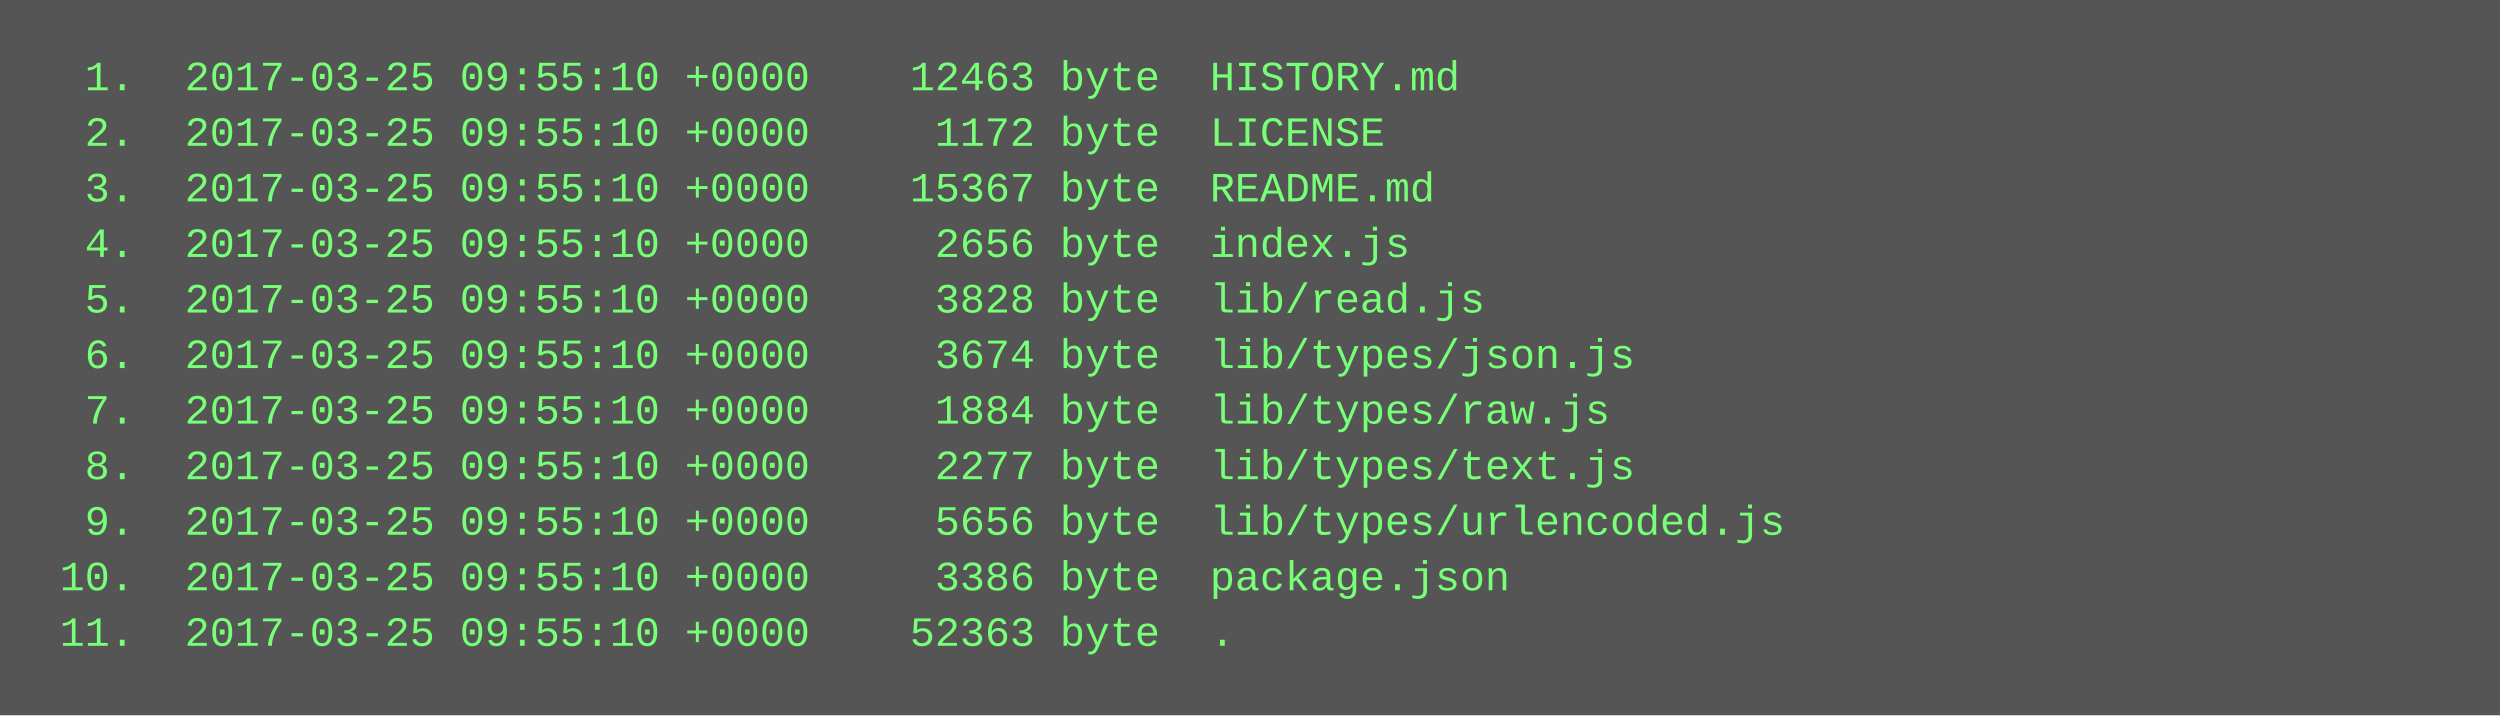
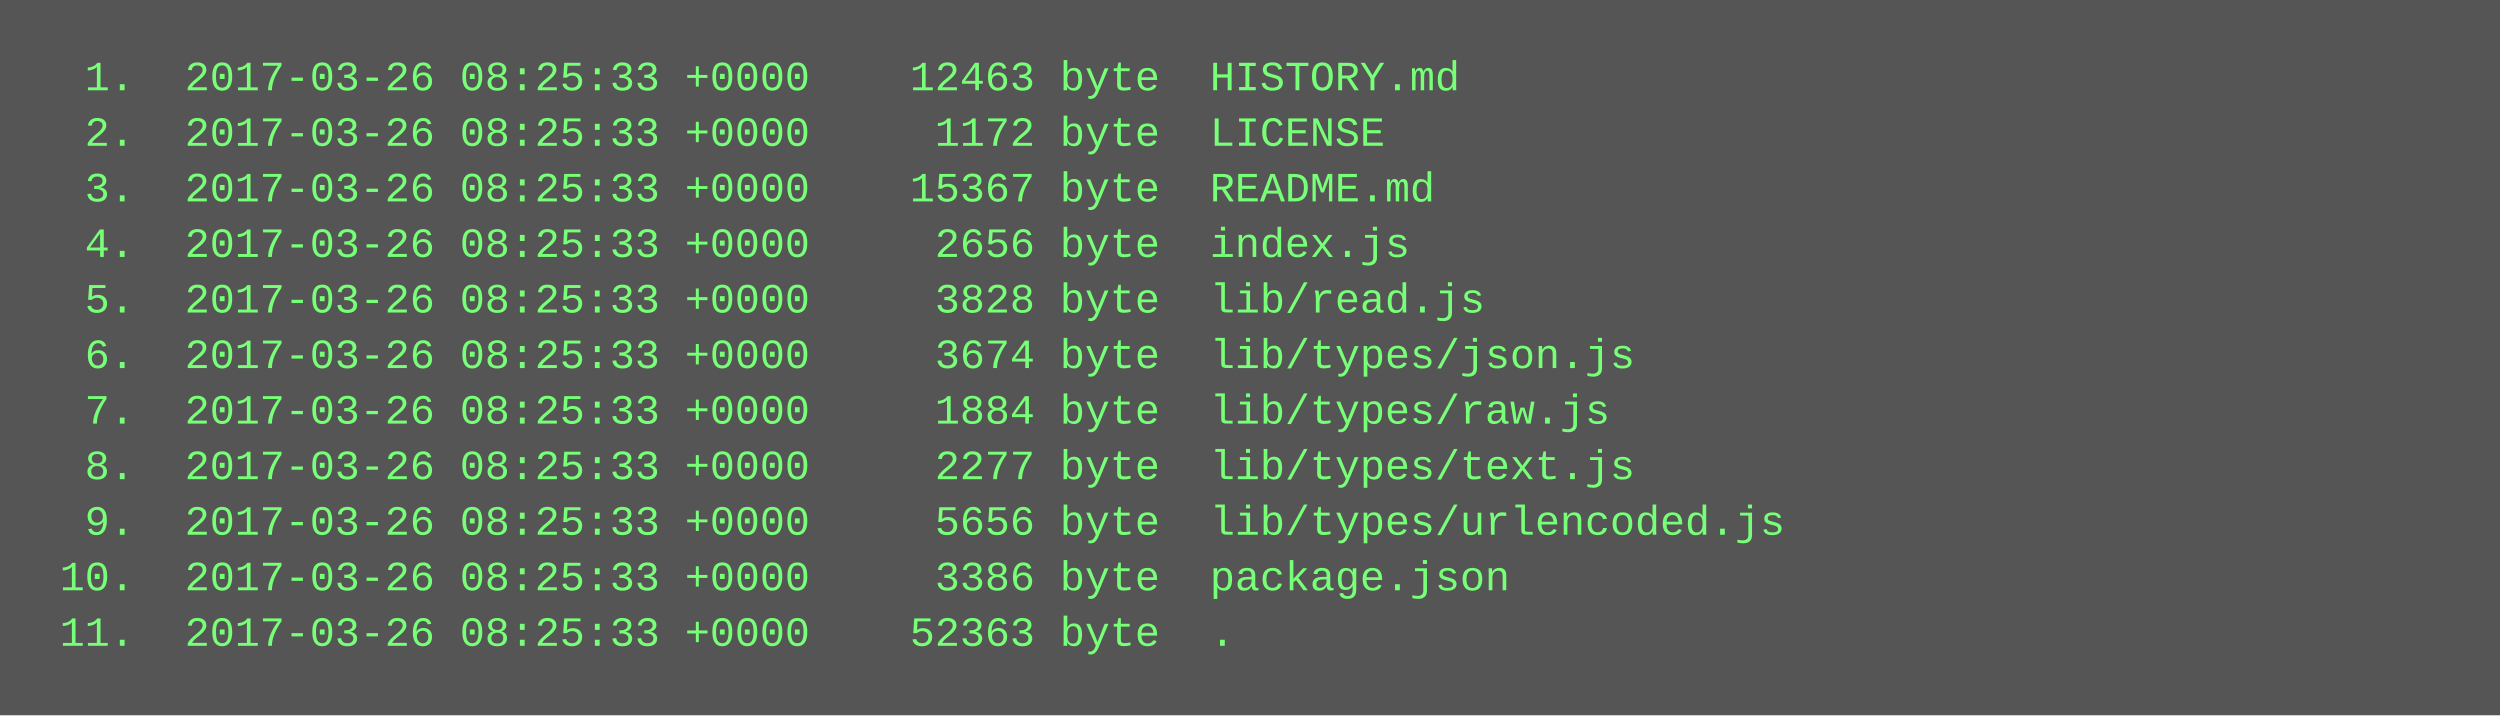
<svg xmlns="http://www.w3.org/2000/svg" height="206" width="720">
  <rect height="206" fill="#555" width="720" />
  <text fill="#7f7" font-family="Courier New" font-size="12" xml:space="preserve">
-     <tspan x="10" y="26">  1.  2017-03-25 09:55:10 +0000    12463 byte  HISTORY.md</tspan>
-     <tspan x="10" y="42">  2.  2017-03-25 09:55:10 +0000     1172 byte  LICENSE</tspan>
-     <tspan x="10" y="58">  3.  2017-03-25 09:55:10 +0000    15367 byte  README.md</tspan>
-     <tspan x="10" y="74">  4.  2017-03-25 09:55:10 +0000     2656 byte  index.js</tspan>
-     <tspan x="10" y="90">  5.  2017-03-25 09:55:10 +0000     3828 byte  lib/read.js</tspan>
-     <tspan x="10" y="106">  6.  2017-03-25 09:55:10 +0000     3674 byte  lib/types/json.js</tspan>
-     <tspan x="10" y="122">  7.  2017-03-25 09:55:10 +0000     1884 byte  lib/types/raw.js</tspan>
-     <tspan x="10" y="138">  8.  2017-03-25 09:55:10 +0000     2277 byte  lib/types/text.js</tspan>
-     <tspan x="10" y="154">  9.  2017-03-25 09:55:10 +0000     5656 byte  lib/types/urlencoded.js</tspan>
-     <tspan x="10" y="170"> 10.  2017-03-25 09:55:10 +0000     3386 byte  package.json</tspan>
-     <tspan x="10" y="186"> 11.  2017-03-25 09:55:10 +0000    52363 byte  .</tspan>
+     <tspan x="10" y="26">  1.  2017-03-26 08:25:33 +0000    12463 byte  HISTORY.md</tspan>
+     <tspan x="10" y="42">  2.  2017-03-26 08:25:33 +0000     1172 byte  LICENSE</tspan>
+     <tspan x="10" y="58">  3.  2017-03-26 08:25:33 +0000    15367 byte  README.md</tspan>
+     <tspan x="10" y="74">  4.  2017-03-26 08:25:33 +0000     2656 byte  index.js</tspan>
+     <tspan x="10" y="90">  5.  2017-03-26 08:25:33 +0000     3828 byte  lib/read.js</tspan>
+     <tspan x="10" y="106">  6.  2017-03-26 08:25:33 +0000     3674 byte  lib/types/json.js</tspan>
+     <tspan x="10" y="122">  7.  2017-03-26 08:25:33 +0000     1884 byte  lib/types/raw.js</tspan>
+     <tspan x="10" y="138">  8.  2017-03-26 08:25:33 +0000     2277 byte  lib/types/text.js</tspan>
+     <tspan x="10" y="154">  9.  2017-03-26 08:25:33 +0000     5656 byte  lib/types/urlencoded.js</tspan>
+     <tspan x="10" y="170"> 10.  2017-03-26 08:25:33 +0000     3386 byte  package.json</tspan>
+     <tspan x="10" y="186"> 11.  2017-03-26 08:25:33 +0000    52363 byte  .</tspan>
  </text>
</svg>
